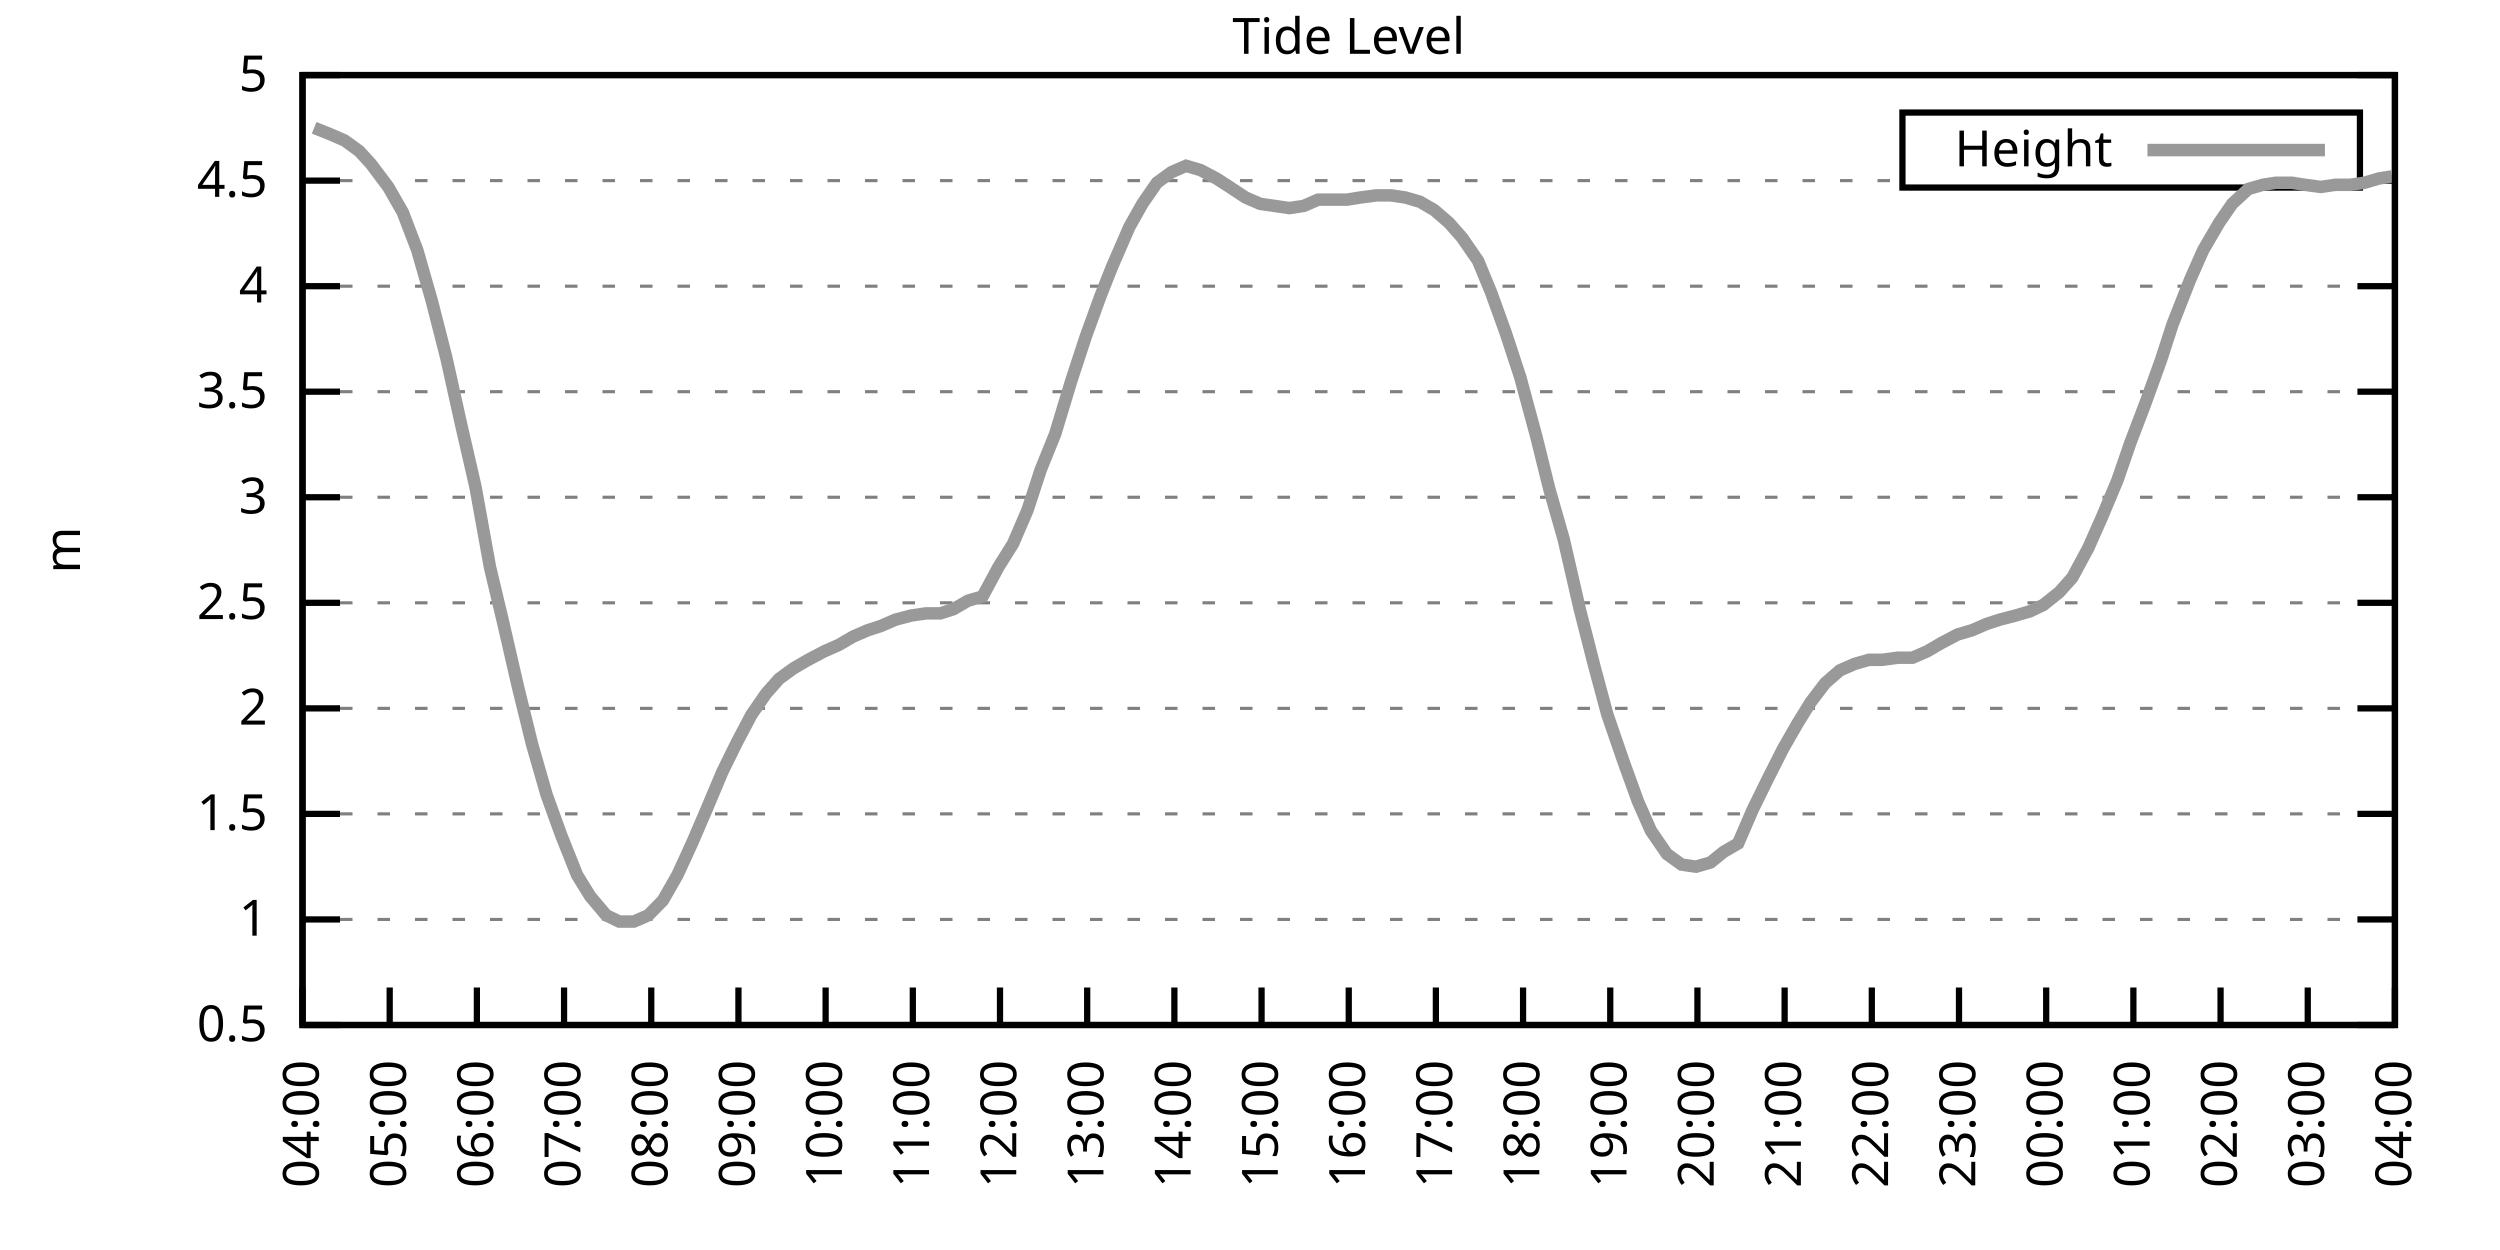
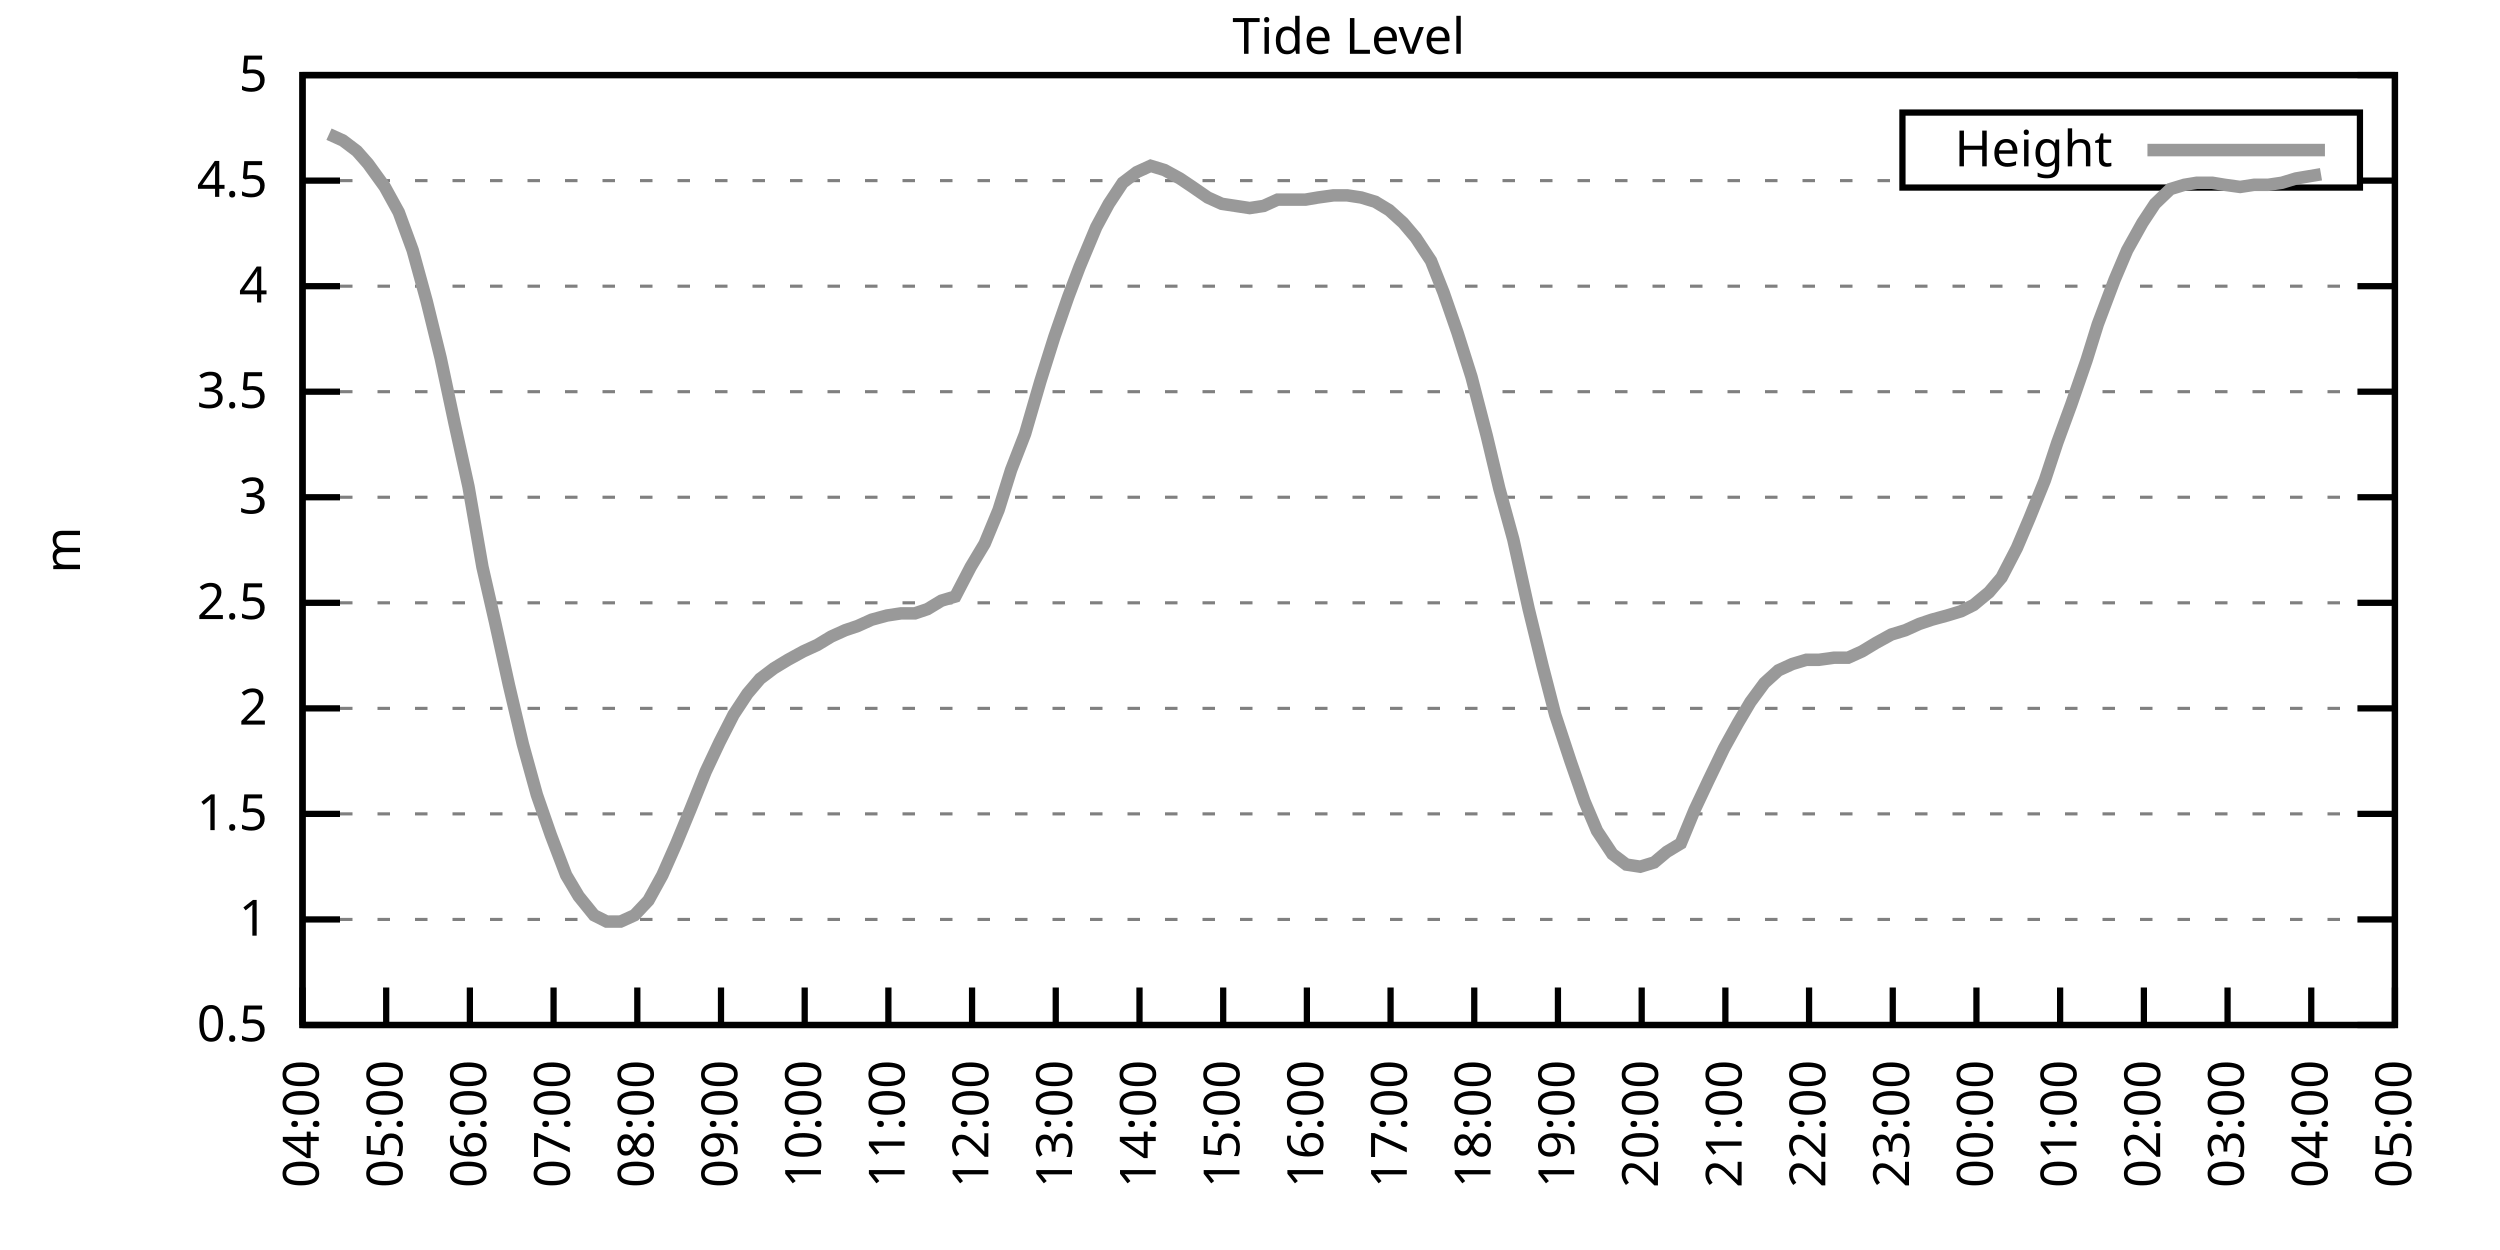
<svg xmlns="http://www.w3.org/2000/svg" xmlns:xlink="http://www.w3.org/1999/xlink" width="400" height="200" viewBox="0 0 400 200">
  <g id="gnuplot_canvas">
    <rect x="0" y="0" width="400" height="200" fill="none" />
    <defs>
      <circle id="gpDot" r="0.5" stroke-width="0.5" stroke="currentColor" />
      <path id="gpPt0" stroke-width="0.333" stroke="currentColor" d="M-1,0 h2 M0,-1 v2" />
      <path id="gpPt1" stroke-width="0.333" stroke="currentColor" d="M-1,-1 L1,1 M1,-1 L-1,1" />
      <path id="gpPt2" stroke-width="0.333" stroke="currentColor" d="M-1,0 L1,0 M0,-1 L0,1 M-1,-1 L1,1 M-1,1 L1,-1" />
      <rect id="gpPt3" stroke-width="0.333" stroke="currentColor" x="-1" y="-1" width="2" height="2" />
      <rect id="gpPt4" stroke-width="0.333" stroke="currentColor" fill="currentColor" x="-1" y="-1" width="2" height="2" />
      <circle id="gpPt5" stroke-width="0.333" stroke="currentColor" cx="0" cy="0" r="1" />
      <use xlink:href="#gpPt5" id="gpPt6" fill="currentColor" stroke="none" />
      <path id="gpPt7" stroke-width="0.333" stroke="currentColor" d="M0,-1.33 L-1.33,0.67 L1.33,0.67 z" />
      <use xlink:href="#gpPt7" id="gpPt8" fill="currentColor" stroke="none" />
      <use xlink:href="#gpPt7" id="gpPt9" stroke="currentColor" transform="rotate(180)" />
      <use xlink:href="#gpPt9" id="gpPt10" fill="currentColor" stroke="none" />
      <use xlink:href="#gpPt3" id="gpPt11" stroke="currentColor" transform="rotate(45)" />
      <use xlink:href="#gpPt11" id="gpPt12" fill="currentColor" stroke="none" />
      <path id="gpPt13" stroke-width="0.333" stroke="currentColor" d="M0,1.330 L1.265,0.411 L0.782,-1.067 L-0.782,-1.076 L-1.265,0.411 z" />
      <use xlink:href="#gpPt13" id="gpPt14" fill="currentColor" stroke="none" />
      <filter id="textbox" filterUnits="objectBoundingBox" x="0" y="0" height="1" width="1">
        <feFlood flood-color="white" flood-opacity="1" result="bgnd" />
        <feComposite in="SourceGraphic" in2="bgnd" operator="atop" />
      </filter>
      <filter id="greybox" filterUnits="objectBoundingBox" x="0" y="0" height="1" width="1">
        <feFlood flood-color="lightgrey" flood-opacity="1" result="grey" />
        <feComposite in="SourceGraphic" in2="grey" operator="atop" />
      </filter>
    </defs>
    <g fill="none" color="white" stroke="currentColor" stroke-width="1.00" stroke-linecap="butt" stroke-linejoin="miter">
</g>
    <g fill="none" color="black" stroke="currentColor" stroke-width="1.00" stroke-linecap="butt" stroke-linejoin="miter">
      <g stroke="none" shape-rendering="crispEdges">
        <polygon fill="rgb(255, 255, 255)" points="48.40,164.00 383.18,164.00 383.18,12.02 48.40,12.02 " />
      </g>
    </g>
    <g fill="none" color="black" stroke="currentColor" stroke-width="1.00" stroke-linecap="butt" stroke-linejoin="miter">
</g>
    <g fill="none" color="black" stroke="black" stroke-width="0.50" stroke-linecap="butt" stroke-linejoin="miter">
</g>
    <g fill="none" color="gray" stroke="currentColor" stroke-width="0.50" stroke-linecap="butt" stroke-linejoin="miter">
      <path stroke="gray" stroke-dasharray="2,4" class="gridline" d="M48.40,164.00 L383.19,164.00  " />
    </g>
    <g fill="none" color="gray" stroke="gray" stroke-width="1.00" stroke-linecap="butt" stroke-linejoin="miter">
</g>
    <g fill="none" color="black" stroke="currentColor" stroke-width="1.00" stroke-linecap="butt" stroke-linejoin="miter">
      <path stroke="black" d="M48.40,164.00 L54.40,164.00 M383.19,164.00 L377.19,164.00  " />
      <g transform="translate(42.80,166.60)" stroke="none" fill="black" font-family="Sans" font-size="8.00" text-anchor="end">
        <text>
          <tspan font-family="Sans"> 0.5</tspan>
        </text>
      </g>
    </g>
    <g fill="none" color="black" stroke="currentColor" stroke-width="1.00" stroke-linecap="butt" stroke-linejoin="miter">
</g>
    <g fill="none" color="black" stroke="black" stroke-width="0.50" stroke-linecap="butt" stroke-linejoin="miter">
</g>
    <g fill="none" color="gray" stroke="currentColor" stroke-width="0.50" stroke-linecap="butt" stroke-linejoin="miter">
      <path stroke="gray" stroke-dasharray="2,4" class="gridline" d="M48.40,147.11 L383.19,147.11  " />
    </g>
    <g fill="none" color="gray" stroke="gray" stroke-width="1.00" stroke-linecap="butt" stroke-linejoin="miter">
</g>
    <g fill="none" color="black" stroke="currentColor" stroke-width="1.00" stroke-linecap="butt" stroke-linejoin="miter">
      <path stroke="black" d="M48.40,147.11 L54.40,147.11 M383.19,147.11 L377.19,147.11  " />
      <g transform="translate(42.80,149.71)" stroke="none" fill="black" font-family="Sans" font-size="8.00" text-anchor="end">
        <text>
          <tspan font-family="Sans"> 1</tspan>
        </text>
      </g>
    </g>
    <g fill="none" color="black" stroke="currentColor" stroke-width="1.00" stroke-linecap="butt" stroke-linejoin="miter">
</g>
    <g fill="none" color="black" stroke="black" stroke-width="0.50" stroke-linecap="butt" stroke-linejoin="miter">
</g>
    <g fill="none" color="gray" stroke="currentColor" stroke-width="0.50" stroke-linecap="butt" stroke-linejoin="miter">
      <path stroke="gray" stroke-dasharray="2,4" class="gridline" d="M48.40,130.22 L383.19,130.22  " />
    </g>
    <g fill="none" color="gray" stroke="gray" stroke-width="1.00" stroke-linecap="butt" stroke-linejoin="miter">
</g>
    <g fill="none" color="black" stroke="currentColor" stroke-width="1.00" stroke-linecap="butt" stroke-linejoin="miter">
      <path stroke="black" d="M48.40,130.22 L54.40,130.22 M383.19,130.22 L377.19,130.22  " />
      <g transform="translate(42.80,132.82)" stroke="none" fill="black" font-family="Sans" font-size="8.00" text-anchor="end">
        <text>
          <tspan font-family="Sans"> 1.5</tspan>
        </text>
      </g>
    </g>
    <g fill="none" color="black" stroke="currentColor" stroke-width="1.00" stroke-linecap="butt" stroke-linejoin="miter">
</g>
    <g fill="none" color="black" stroke="black" stroke-width="0.50" stroke-linecap="butt" stroke-linejoin="miter">
</g>
    <g fill="none" color="gray" stroke="currentColor" stroke-width="0.50" stroke-linecap="butt" stroke-linejoin="miter">
      <path stroke="gray" stroke-dasharray="2,4" class="gridline" d="M48.40,113.34 L383.19,113.34  " />
    </g>
    <g fill="none" color="gray" stroke="gray" stroke-width="1.00" stroke-linecap="butt" stroke-linejoin="miter">
</g>
    <g fill="none" color="black" stroke="currentColor" stroke-width="1.00" stroke-linecap="butt" stroke-linejoin="miter">
      <path stroke="black" d="M48.40,113.34 L54.40,113.34 M383.19,113.34 L377.19,113.34  " />
      <g transform="translate(42.80,115.94)" stroke="none" fill="black" font-family="Sans" font-size="8.00" text-anchor="end">
        <text>
          <tspan font-family="Sans"> 2</tspan>
        </text>
      </g>
    </g>
    <g fill="none" color="black" stroke="currentColor" stroke-width="1.00" stroke-linecap="butt" stroke-linejoin="miter">
</g>
    <g fill="none" color="black" stroke="black" stroke-width="0.50" stroke-linecap="butt" stroke-linejoin="miter">
</g>
    <g fill="none" color="gray" stroke="currentColor" stroke-width="0.50" stroke-linecap="butt" stroke-linejoin="miter">
      <path stroke="gray" stroke-dasharray="2,4" class="gridline" d="M48.40,96.45 L383.19,96.45  " />
    </g>
    <g fill="none" color="gray" stroke="gray" stroke-width="1.00" stroke-linecap="butt" stroke-linejoin="miter">
</g>
    <g fill="none" color="black" stroke="currentColor" stroke-width="1.00" stroke-linecap="butt" stroke-linejoin="miter">
      <path stroke="black" d="M48.40,96.45 L54.40,96.45 M383.19,96.45 L377.19,96.45  " />
      <g transform="translate(42.80,99.05)" stroke="none" fill="black" font-family="Sans" font-size="8.00" text-anchor="end">
        <text>
          <tspan font-family="Sans"> 2.5</tspan>
        </text>
      </g>
    </g>
    <g fill="none" color="black" stroke="currentColor" stroke-width="1.00" stroke-linecap="butt" stroke-linejoin="miter">
</g>
    <g fill="none" color="black" stroke="black" stroke-width="0.50" stroke-linecap="butt" stroke-linejoin="miter">
</g>
    <g fill="none" color="gray" stroke="currentColor" stroke-width="0.50" stroke-linecap="butt" stroke-linejoin="miter">
      <path stroke="gray" stroke-dasharray="2,4" class="gridline" d="M48.40,79.56 L383.19,79.56  " />
    </g>
    <g fill="none" color="gray" stroke="gray" stroke-width="1.00" stroke-linecap="butt" stroke-linejoin="miter">
</g>
    <g fill="none" color="black" stroke="currentColor" stroke-width="1.00" stroke-linecap="butt" stroke-linejoin="miter">
      <path stroke="black" d="M48.40,79.56 L54.40,79.56 M383.19,79.56 L377.19,79.56  " />
      <g transform="translate(42.80,82.16)" stroke="none" fill="black" font-family="Sans" font-size="8.00" text-anchor="end">
        <text>
          <tspan font-family="Sans"> 3</tspan>
        </text>
      </g>
    </g>
    <g fill="none" color="black" stroke="currentColor" stroke-width="1.00" stroke-linecap="butt" stroke-linejoin="miter">
</g>
    <g fill="none" color="black" stroke="black" stroke-width="0.50" stroke-linecap="butt" stroke-linejoin="miter">
</g>
    <g fill="none" color="gray" stroke="currentColor" stroke-width="0.50" stroke-linecap="butt" stroke-linejoin="miter">
      <path stroke="gray" stroke-dasharray="2,4" class="gridline" d="M48.40,62.67 L383.19,62.67  " />
    </g>
    <g fill="none" color="gray" stroke="gray" stroke-width="1.00" stroke-linecap="butt" stroke-linejoin="miter">
</g>
    <g fill="none" color="black" stroke="currentColor" stroke-width="1.00" stroke-linecap="butt" stroke-linejoin="miter">
      <path stroke="black" d="M48.40,62.67 L54.40,62.67 M383.19,62.67 L377.19,62.67  " />
      <g transform="translate(42.80,65.27)" stroke="none" fill="black" font-family="Sans" font-size="8.00" text-anchor="end">
        <text>
          <tspan font-family="Sans"> 3.5</tspan>
        </text>
      </g>
    </g>
    <g fill="none" color="black" stroke="currentColor" stroke-width="1.00" stroke-linecap="butt" stroke-linejoin="miter">
</g>
    <g fill="none" color="black" stroke="black" stroke-width="0.50" stroke-linecap="butt" stroke-linejoin="miter">
</g>
    <g fill="none" color="gray" stroke="currentColor" stroke-width="0.50" stroke-linecap="butt" stroke-linejoin="miter">
      <path stroke="gray" stroke-dasharray="2,4" class="gridline" d="M48.40,45.79 L383.19,45.79  " />
    </g>
    <g fill="none" color="gray" stroke="gray" stroke-width="1.00" stroke-linecap="butt" stroke-linejoin="miter">
</g>
    <g fill="none" color="black" stroke="currentColor" stroke-width="1.00" stroke-linecap="butt" stroke-linejoin="miter">
      <path stroke="black" d="M48.40,45.79 L54.40,45.79 M383.19,45.79 L377.19,45.79  " />
      <g transform="translate(42.80,48.39)" stroke="none" fill="black" font-family="Sans" font-size="8.00" text-anchor="end">
        <text>
          <tspan font-family="Sans"> 4</tspan>
        </text>
      </g>
    </g>
    <g fill="none" color="black" stroke="currentColor" stroke-width="1.00" stroke-linecap="butt" stroke-linejoin="miter">
</g>
    <g fill="none" color="black" stroke="black" stroke-width="0.50" stroke-linecap="butt" stroke-linejoin="miter">
</g>
    <g fill="none" color="gray" stroke="currentColor" stroke-width="0.50" stroke-linecap="butt" stroke-linejoin="miter">
      <path stroke="gray" stroke-dasharray="2,4" class="gridline" d="M48.40,28.90 L304.39,28.90 M377.59,28.90 L383.19,28.90  " />
    </g>
    <g fill="none" color="gray" stroke="gray" stroke-width="1.00" stroke-linecap="butt" stroke-linejoin="miter">
</g>
    <g fill="none" color="black" stroke="currentColor" stroke-width="1.00" stroke-linecap="butt" stroke-linejoin="miter">
      <path stroke="black" d="M48.40,28.90 L54.40,28.90 M383.19,28.90 L377.19,28.90  " />
      <g transform="translate(42.80,31.50)" stroke="none" fill="black" font-family="Sans" font-size="8.00" text-anchor="end">
        <text>
          <tspan font-family="Sans"> 4.5</tspan>
        </text>
      </g>
    </g>
    <g fill="none" color="black" stroke="currentColor" stroke-width="1.00" stroke-linecap="butt" stroke-linejoin="miter">
</g>
    <g fill="none" color="black" stroke="black" stroke-width="0.50" stroke-linecap="butt" stroke-linejoin="miter">
</g>
    <g fill="none" color="gray" stroke="currentColor" stroke-width="0.50" stroke-linecap="butt" stroke-linejoin="miter">
      <path stroke="gray" stroke-dasharray="2,4" class="gridline" d="M48.40,12.01 L383.19,12.01  " />
    </g>
    <g fill="none" color="gray" stroke="gray" stroke-width="1.00" stroke-linecap="butt" stroke-linejoin="miter">
</g>
    <g fill="none" color="black" stroke="currentColor" stroke-width="1.00" stroke-linecap="butt" stroke-linejoin="miter">
      <path stroke="black" d="M48.40,12.01 L54.40,12.01 M383.19,12.01 L377.19,12.01  " />
      <g transform="translate(42.80,14.61)" stroke="none" fill="black" font-family="Sans" font-size="8.00" text-anchor="end">
        <text>
          <tspan font-family="Sans"> 5</tspan>
        </text>
      </g>
    </g>
    <g fill="none" color="black" stroke="currentColor" stroke-width="1.00" stroke-linecap="butt" stroke-linejoin="miter">
      <path stroke="black" d="M48.40,164.00 L48.40,158.00  " />
      <g transform="translate(51.00,169.60) rotate(270.00)" stroke="none" fill="black" font-family="Sans" font-size="8.00" text-anchor="end">
        <text>
          <tspan font-family="Sans">04:00</tspan>
        </text>
      </g>
    </g>
    <g fill="none" color="black" stroke="currentColor" stroke-width="1.00" stroke-linecap="butt" stroke-linejoin="miter">
-       <path stroke="black" d="M62.35,164.00 L62.35,158.00  " />
-       <g transform="translate(64.95,169.60) rotate(270.00)" stroke="none" fill="black" font-family="Sans" font-size="8.00" text-anchor="end">
+       <path stroke="black" d="M61.79,164.00 L61.79,158.00  " />
+       <g transform="translate(64.39,169.60) rotate(270.00)" stroke="none" fill="black" font-family="Sans" font-size="8.00" text-anchor="end">
        <text>
          <tspan font-family="Sans">05:00</tspan>
        </text>
      </g>
    </g>
    <g fill="none" color="black" stroke="currentColor" stroke-width="1.00" stroke-linecap="butt" stroke-linejoin="miter">
-       <path stroke="black" d="M76.30,164.00 L76.30,158.00  " />
-       <g transform="translate(78.90,169.60) rotate(270.00)" stroke="none" fill="black" font-family="Sans" font-size="8.00" text-anchor="end">
+       <path stroke="black" d="M75.18,164.00 L75.18,158.00  " />
+       <g transform="translate(77.78,169.60) rotate(270.00)" stroke="none" fill="black" font-family="Sans" font-size="8.00" text-anchor="end">
        <text>
          <tspan font-family="Sans">06:00</tspan>
        </text>
      </g>
    </g>
    <g fill="none" color="black" stroke="currentColor" stroke-width="1.00" stroke-linecap="butt" stroke-linejoin="miter">
-       <path stroke="black" d="M90.25,164.00 L90.25,158.00  " />
-       <g transform="translate(92.85,169.60) rotate(270.00)" stroke="none" fill="black" font-family="Sans" font-size="8.00" text-anchor="end">
+       <path stroke="black" d="M88.57,164.00 L88.57,158.00  " />
+       <g transform="translate(91.17,169.60) rotate(270.00)" stroke="none" fill="black" font-family="Sans" font-size="8.00" text-anchor="end">
        <text>
          <tspan font-family="Sans">07:00</tspan>
        </text>
      </g>
    </g>
    <g fill="none" color="black" stroke="currentColor" stroke-width="1.00" stroke-linecap="butt" stroke-linejoin="miter">
-       <path stroke="black" d="M104.20,164.00 L104.20,158.00  " />
-       <g transform="translate(106.80,169.60) rotate(270.00)" stroke="none" fill="black" font-family="Sans" font-size="8.00" text-anchor="end">
+       <path stroke="black" d="M101.97,164.00 L101.97,158.00  " />
+       <g transform="translate(104.57,169.60) rotate(270.00)" stroke="none" fill="black" font-family="Sans" font-size="8.00" text-anchor="end">
        <text>
          <tspan font-family="Sans">08:00</tspan>
        </text>
      </g>
    </g>
    <g fill="none" color="black" stroke="currentColor" stroke-width="1.00" stroke-linecap="butt" stroke-linejoin="miter">
-       <path stroke="black" d="M118.15,164.00 L118.15,158.00  " />
-       <g transform="translate(120.75,169.60) rotate(270.00)" stroke="none" fill="black" font-family="Sans" font-size="8.00" text-anchor="end">
+       <path stroke="black" d="M115.36,164.00 L115.36,158.00  " />
+       <g transform="translate(117.96,169.60) rotate(270.00)" stroke="none" fill="black" font-family="Sans" font-size="8.00" text-anchor="end">
        <text>
          <tspan font-family="Sans">09:00</tspan>
        </text>
      </g>
    </g>
    <g fill="none" color="black" stroke="currentColor" stroke-width="1.00" stroke-linecap="butt" stroke-linejoin="miter">
-       <path stroke="black" d="M132.10,164.00 L132.10,158.00  " />
-       <g transform="translate(134.70,169.60) rotate(270.00)" stroke="none" fill="black" font-family="Sans" font-size="8.00" text-anchor="end">
+       <path stroke="black" d="M128.75,164.00 L128.75,158.00  " />
+       <g transform="translate(131.35,169.60) rotate(270.00)" stroke="none" fill="black" font-family="Sans" font-size="8.00" text-anchor="end">
        <text>
          <tspan font-family="Sans">10:00</tspan>
        </text>
      </g>
    </g>
    <g fill="none" color="black" stroke="currentColor" stroke-width="1.00" stroke-linecap="butt" stroke-linejoin="miter">
-       <path stroke="black" d="M146.05,164.00 L146.05,158.00  " />
-       <g transform="translate(148.65,169.60) rotate(270.00)" stroke="none" fill="black" font-family="Sans" font-size="8.00" text-anchor="end">
+       <path stroke="black" d="M142.14,164.00 L142.14,158.00  " />
+       <g transform="translate(144.74,169.60) rotate(270.00)" stroke="none" fill="black" font-family="Sans" font-size="8.00" text-anchor="end">
        <text>
          <tspan font-family="Sans">11:00</tspan>
        </text>
      </g>
    </g>
    <g fill="none" color="black" stroke="currentColor" stroke-width="1.00" stroke-linecap="butt" stroke-linejoin="miter">
-       <path stroke="black" d="M160.00,164.00 L160.00,158.00  " />
-       <g transform="translate(162.60,169.60) rotate(270.00)" stroke="none" fill="black" font-family="Sans" font-size="8.00" text-anchor="end">
+       <path stroke="black" d="M155.53,164.00 L155.53,158.00  " />
+       <g transform="translate(158.13,169.60) rotate(270.00)" stroke="none" fill="black" font-family="Sans" font-size="8.00" text-anchor="end">
        <text>
          <tspan font-family="Sans">12:00</tspan>
        </text>
      </g>
    </g>
    <g fill="none" color="black" stroke="currentColor" stroke-width="1.00" stroke-linecap="butt" stroke-linejoin="miter">
-       <path stroke="black" d="M173.95,164.00 L173.95,158.00  " />
-       <g transform="translate(176.55,169.60) rotate(270.00)" stroke="none" fill="black" font-family="Sans" font-size="8.00" text-anchor="end">
+       <path stroke="black" d="M168.92,164.00 L168.92,158.00  " />
+       <g transform="translate(171.52,169.60) rotate(270.00)" stroke="none" fill="black" font-family="Sans" font-size="8.00" text-anchor="end">
        <text>
          <tspan font-family="Sans">13:00</tspan>
        </text>
      </g>
    </g>
    <g fill="none" color="black" stroke="currentColor" stroke-width="1.00" stroke-linecap="butt" stroke-linejoin="miter">
-       <path stroke="black" d="M187.90,164.00 L187.90,158.00  " />
-       <g transform="translate(190.50,169.60) rotate(270.00)" stroke="none" fill="black" font-family="Sans" font-size="8.00" text-anchor="end">
+       <path stroke="black" d="M182.32,164.00 L182.32,158.00  " />
+       <g transform="translate(184.92,169.60) rotate(270.00)" stroke="none" fill="black" font-family="Sans" font-size="8.00" text-anchor="end">
        <text>
          <tspan font-family="Sans">14:00</tspan>
        </text>
      </g>
    </g>
    <g fill="none" color="black" stroke="currentColor" stroke-width="1.00" stroke-linecap="butt" stroke-linejoin="miter">
-       <path stroke="black" d="M201.85,164.00 L201.85,158.00  " />
-       <g transform="translate(204.45,169.60) rotate(270.00)" stroke="none" fill="black" font-family="Sans" font-size="8.00" text-anchor="end">
+       <path stroke="black" d="M195.71,164.00 L195.71,158.00  " />
+       <g transform="translate(198.31,169.60) rotate(270.00)" stroke="none" fill="black" font-family="Sans" font-size="8.00" text-anchor="end">
        <text>
          <tspan font-family="Sans">15:00</tspan>
        </text>
      </g>
    </g>
    <g fill="none" color="black" stroke="currentColor" stroke-width="1.00" stroke-linecap="butt" stroke-linejoin="miter">
-       <path stroke="black" d="M215.80,164.00 L215.80,158.00  " />
-       <g transform="translate(218.40,169.60) rotate(270.00)" stroke="none" fill="black" font-family="Sans" font-size="8.00" text-anchor="end">
+       <path stroke="black" d="M209.10,164.00 L209.10,158.00  " />
+       <g transform="translate(211.70,169.60) rotate(270.00)" stroke="none" fill="black" font-family="Sans" font-size="8.00" text-anchor="end">
        <text>
          <tspan font-family="Sans">16:00</tspan>
        </text>
      </g>
    </g>
    <g fill="none" color="black" stroke="currentColor" stroke-width="1.00" stroke-linecap="butt" stroke-linejoin="miter">
-       <path stroke="black" d="M229.74,164.00 L229.74,158.00  " />
-       <g transform="translate(232.34,169.60) rotate(270.00)" stroke="none" fill="black" font-family="Sans" font-size="8.00" text-anchor="end">
+       <path stroke="black" d="M222.49,164.00 L222.49,158.00  " />
+       <g transform="translate(225.09,169.60) rotate(270.00)" stroke="none" fill="black" font-family="Sans" font-size="8.00" text-anchor="end">
        <text>
          <tspan font-family="Sans">17:00</tspan>
        </text>
      </g>
    </g>
    <g fill="none" color="black" stroke="currentColor" stroke-width="1.00" stroke-linecap="butt" stroke-linejoin="miter">
-       <path stroke="black" d="M243.69,164.00 L243.69,158.00  " />
-       <g transform="translate(246.29,169.60) rotate(270.00)" stroke="none" fill="black" font-family="Sans" font-size="8.00" text-anchor="end">
+       <path stroke="black" d="M235.88,164.00 L235.88,158.00  " />
+       <g transform="translate(238.48,169.60) rotate(270.00)" stroke="none" fill="black" font-family="Sans" font-size="8.00" text-anchor="end">
        <text>
          <tspan font-family="Sans">18:00</tspan>
        </text>
      </g>
    </g>
    <g fill="none" color="black" stroke="currentColor" stroke-width="1.00" stroke-linecap="butt" stroke-linejoin="miter">
-       <path stroke="black" d="M257.64,164.00 L257.64,158.00  " />
-       <g transform="translate(260.24,169.60) rotate(270.00)" stroke="none" fill="black" font-family="Sans" font-size="8.00" text-anchor="end">
+       <path stroke="black" d="M249.27,164.00 L249.27,158.00  " />
+       <g transform="translate(251.87,169.60) rotate(270.00)" stroke="none" fill="black" font-family="Sans" font-size="8.00" text-anchor="end">
        <text>
          <tspan font-family="Sans">19:00</tspan>
        </text>
      </g>
    </g>
    <g fill="none" color="black" stroke="currentColor" stroke-width="1.00" stroke-linecap="butt" stroke-linejoin="miter">
-       <path stroke="black" d="M271.59,164.00 L271.59,158.00  " />
-       <g transform="translate(274.19,169.60) rotate(270.00)" stroke="none" fill="black" font-family="Sans" font-size="8.00" text-anchor="end">
+       <path stroke="black" d="M262.67,164.00 L262.67,158.00  " />
+       <g transform="translate(265.27,169.60) rotate(270.00)" stroke="none" fill="black" font-family="Sans" font-size="8.00" text-anchor="end">
        <text>
          <tspan font-family="Sans">20:00</tspan>
        </text>
      </g>
    </g>
    <g fill="none" color="black" stroke="currentColor" stroke-width="1.00" stroke-linecap="butt" stroke-linejoin="miter">
-       <path stroke="black" d="M285.54,164.00 L285.54,158.00  " />
-       <g transform="translate(288.14,169.60) rotate(270.00)" stroke="none" fill="black" font-family="Sans" font-size="8.00" text-anchor="end">
+       <path stroke="black" d="M276.06,164.00 L276.06,158.00  " />
+       <g transform="translate(278.66,169.60) rotate(270.00)" stroke="none" fill="black" font-family="Sans" font-size="8.00" text-anchor="end">
        <text>
          <tspan font-family="Sans">21:00</tspan>
        </text>
      </g>
    </g>
    <g fill="none" color="black" stroke="currentColor" stroke-width="1.00" stroke-linecap="butt" stroke-linejoin="miter">
-       <path stroke="black" d="M299.49,164.00 L299.49,158.00  " />
-       <g transform="translate(302.09,169.60) rotate(270.00)" stroke="none" fill="black" font-family="Sans" font-size="8.00" text-anchor="end">
+       <path stroke="black" d="M289.45,164.00 L289.45,158.00  " />
+       <g transform="translate(292.05,169.60) rotate(270.00)" stroke="none" fill="black" font-family="Sans" font-size="8.00" text-anchor="end">
        <text>
          <tspan font-family="Sans">22:00</tspan>
        </text>
      </g>
    </g>
    <g fill="none" color="black" stroke="currentColor" stroke-width="1.00" stroke-linecap="butt" stroke-linejoin="miter">
-       <path stroke="black" d="M313.44,164.00 L313.44,158.00  " />
-       <g transform="translate(316.04,169.60) rotate(270.00)" stroke="none" fill="black" font-family="Sans" font-size="8.00" text-anchor="end">
+       <path stroke="black" d="M302.84,164.00 L302.84,158.00  " />
+       <g transform="translate(305.44,169.60) rotate(270.00)" stroke="none" fill="black" font-family="Sans" font-size="8.00" text-anchor="end">
        <text>
          <tspan font-family="Sans">23:00</tspan>
        </text>
      </g>
    </g>
    <g fill="none" color="black" stroke="currentColor" stroke-width="1.00" stroke-linecap="butt" stroke-linejoin="miter">
-       <path stroke="black" d="M327.39,164.00 L327.39,158.00  " />
-       <g transform="translate(329.99,169.60) rotate(270.00)" stroke="none" fill="black" font-family="Sans" font-size="8.00" text-anchor="end">
+       <path stroke="black" d="M316.23,164.00 L316.23,158.00  " />
+       <g transform="translate(318.83,169.60) rotate(270.00)" stroke="none" fill="black" font-family="Sans" font-size="8.00" text-anchor="end">
        <text>
          <tspan font-family="Sans">00:00</tspan>
        </text>
      </g>
    </g>
    <g fill="none" color="black" stroke="currentColor" stroke-width="1.00" stroke-linecap="butt" stroke-linejoin="miter">
-       <path stroke="black" d="M341.34,164.00 L341.34,158.00  " />
-       <g transform="translate(343.94,169.60) rotate(270.00)" stroke="none" fill="black" font-family="Sans" font-size="8.00" text-anchor="end">
+       <path stroke="black" d="M329.62,164.00 L329.62,158.00  " />
+       <g transform="translate(332.22,169.60) rotate(270.00)" stroke="none" fill="black" font-family="Sans" font-size="8.00" text-anchor="end">
        <text>
          <tspan font-family="Sans">01:00</tspan>
        </text>
      </g>
    </g>
    <g fill="none" color="black" stroke="currentColor" stroke-width="1.00" stroke-linecap="butt" stroke-linejoin="miter">
-       <path stroke="black" d="M355.29,164.00 L355.29,158.00  " />
-       <g transform="translate(357.89,169.60) rotate(270.00)" stroke="none" fill="black" font-family="Sans" font-size="8.00" text-anchor="end">
+       <path stroke="black" d="M343.02,164.00 L343.02,158.00  " />
+       <g transform="translate(345.62,169.60) rotate(270.00)" stroke="none" fill="black" font-family="Sans" font-size="8.00" text-anchor="end">
        <text>
          <tspan font-family="Sans">02:00</tspan>
        </text>
      </g>
    </g>
    <g fill="none" color="black" stroke="currentColor" stroke-width="1.00" stroke-linecap="butt" stroke-linejoin="miter">
-       <path stroke="black" d="M369.24,164.00 L369.24,158.00  " />
-       <g transform="translate(371.84,169.60) rotate(270.00)" stroke="none" fill="black" font-family="Sans" font-size="8.00" text-anchor="end">
+       <path stroke="black" d="M356.41,164.00 L356.41,158.00  " />
+       <g transform="translate(359.01,169.60) rotate(270.00)" stroke="none" fill="black" font-family="Sans" font-size="8.00" text-anchor="end">
        <text>
          <tspan font-family="Sans">03:00</tspan>
+         </text>
+       </g>
+     </g>
+     <g fill="none" color="black" stroke="currentColor" stroke-width="1.00" stroke-linecap="butt" stroke-linejoin="miter">
+       <path stroke="black" d="M369.80,164.00 L369.80,158.00  " />
+       <g transform="translate(372.40,169.60) rotate(270.00)" stroke="none" fill="black" font-family="Sans" font-size="8.00" text-anchor="end">
+         <text>
+           <tspan font-family="Sans">04:00</tspan>
        </text>
      </g>
    </g>
    <g fill="none" color="black" stroke="currentColor" stroke-width="1.00" stroke-linecap="butt" stroke-linejoin="miter">
      <path stroke="black" d="M383.19,164.00 L383.19,158.00  " />
      <g transform="translate(385.79,169.60) rotate(270.00)" stroke="none" fill="black" font-family="Sans" font-size="8.00" text-anchor="end">
        <text>
-           <tspan font-family="Sans">04:00</tspan>
+           <tspan font-family="Sans">05:00</tspan>
        </text>
      </g>
    </g>
    <g fill="none" color="black" stroke="currentColor" stroke-width="1.00" stroke-linecap="butt" stroke-linejoin="miter">
</g>
    <g fill="none" color="black" stroke="currentColor" stroke-width="1.00" stroke-linecap="butt" stroke-linejoin="miter">
      <path stroke="black" d="M48.40,12.01 L48.40,164.00 L383.19,164.00 L383.19,12.01 L48.40,12.01 Z  " />
    </g>
    <g fill="none" color="black" stroke="currentColor" stroke-width="1.00" stroke-linecap="butt" stroke-linejoin="miter">
</g>
    <g fill="none" color="black" stroke="currentColor" stroke-width="1.00" stroke-linecap="butt" stroke-linejoin="miter">
      <path stroke="black" d="M304.39,30.01 L304.39,18.01 L377.59,18.01 L377.59,30.01 L304.39,30.01 Z  " />
    </g>
    <g id="Tide_level_plot_1">
      <g fill="none" color="white" stroke="black" stroke-width="2.00" stroke-linecap="butt" stroke-linejoin="miter">
</g>
      <g fill="none" color="black" stroke="currentColor" stroke-width="2.00" stroke-linecap="butt" stroke-linejoin="miter">
        <g transform="translate(337.99,26.61)" stroke="none" fill="black" font-family="Sans" font-size="8.00" text-anchor="end">
          <text>
            <tspan font-family="Sans">Height</tspan>
          </text>
        </g>
      </g>
      <g fill="none" color="black" stroke="currentColor" stroke-width="2.00" stroke-linecap="butt" stroke-linejoin="miter">
-         <path stroke="rgb(153, 153, 153)" d="M343.59,24.01 L371.99,24.01 M50.26,20.45 L52.82,21.47 L55.14,22.48 L57.47,24.17 L59.33,26.20 L62.12,29.91   L64.44,33.96 L66.77,40.04 L69.09,48.15 L71.42,57.27 L73.74,67.74 L76.07,77.87 L78.39,90.71 L80.48,99.49   L82.81,109.62 L85.13,119.08 L87.46,127.18 L89.78,133.60 L92.34,140.02 L94.43,143.40 L96.99,146.44 L99.08,147.45   L101.41,147.45 L103.73,146.44 L106.06,144.07 L108.38,140.02 L110.71,134.95 L113.03,129.55 L115.59,123.47 L117.92,118.74   L120.24,114.35 L122.57,110.97 L124.66,108.61 L126.98,106.92 L129.31,105.57 L131.87,104.22 L134.19,103.20 L136.51,101.85   L138.84,100.84 L140.93,100.16 L143.26,99.15 L145.81,98.48 L148.14,98.14 L150.46,98.14 L152.56,97.46 L154.88,96.11   L157.21,95.44 L159.76,90.71 L162.09,86.99 L164.41,81.59 L166.51,75.17 L168.83,69.43 L171.39,60.98 L173.71,53.89   L176.04,47.47 L177.90,42.75 L180.69,36.33 L182.78,32.61 L185.11,29.24 L187.43,27.55 L189.76,26.53 L192.08,27.21   L194.64,28.56 L196.73,29.91 L199.29,31.60 L201.61,32.61 L203.94,32.95 L206.26,33.29 L208.59,32.95 L210.91,31.94   L213.24,31.94 L215.56,31.94 L217.65,31.60 L220.21,31.26 L222.54,31.26 L224.86,31.60 L227.19,32.28 L229.51,33.63   L231.84,35.65 L233.93,38.02 L236.49,41.73 L238.58,46.80 L240.90,53.22 L243.23,60.31 L245.79,69.77 L247.88,78.21   L250.20,86.32 L252.76,97.46 L255.09,106.58 L257.18,114.35 L259.74,121.78 L262.06,128.20 L264.15,132.93 L266.71,136.64   L269.04,138.33 L271.36,138.67 L273.69,137.99 L275.78,136.30 L278.10,134.95 L280.43,129.55 L282.75,124.82 L285.31,119.75   L287.64,115.70 L289.73,112.32 L292.05,109.28 L294.38,107.26 L296.70,106.24 L299.03,105.57 L301.12,105.57 L303.68,105.23   L306.00,105.23 L308.33,104.22 L310.65,102.87 L313.21,101.52 L315.53,100.84 L317.86,99.83 L319.95,99.15 L322.51,98.48   L324.83,97.80 L326.93,96.79 L329.48,94.76 L331.58,92.40 L334.13,87.67 L336.23,82.94 L338.78,76.86 L340.88,70.78   L343.20,64.70 L345.76,57.61 L347.62,51.87 L350.41,44.77 L352.50,40.04 L355.06,35.65 L357.15,32.61 L359.71,30.25   L362.03,29.57 L364.13,29.24 L366.68,29.24 L368.78,29.57 L371.33,29.91 L373.66,29.57 L375.98,29.57 L378.31,29.24   L380.63,28.56 L382.73,28.22  " />
+         <path stroke="rgb(153, 153, 153)" d="M343.59,24.01 L371.99,24.01 M52.64,21.47 L54.87,22.48 L57.10,24.17 L58.89,26.20 L61.57,29.91 L63.80,33.96   L66.03,40.04 L68.26,48.15 L70.50,57.27 L72.73,67.74 L74.96,77.87 L77.19,90.71 L79.20,99.49 L81.43,109.62   L83.66,119.08 L85.90,127.18 L88.13,133.60 L90.58,140.02 L92.59,143.40 L95.05,146.44 L97.06,147.45 L99.29,147.45   L101.52,146.44 L103.75,144.07 L105.98,140.02 L108.22,134.95 L110.45,129.55 L112.90,123.47 L115.13,118.74 L117.37,114.35   L119.60,110.97 L121.61,108.61 L123.84,106.92 L126.07,105.57 L128.53,104.22 L130.76,103.20 L132.99,101.85 L135.22,100.84   L137.23,100.16 L139.46,99.15 L141.92,98.48 L144.15,98.14 L146.38,98.14 L148.39,97.46 L150.62,96.11 L152.85,95.44   L155.31,90.71 L157.54,86.99 L159.77,81.59 L161.78,75.17 L164.01,69.43 L166.47,60.98 L168.70,53.89 L170.93,47.47   L172.72,42.75 L175.40,36.33 L177.41,32.61 L179.64,29.24 L181.87,27.55 L184.10,26.53 L186.33,27.21 L188.79,28.56   L190.80,29.91 L193.25,31.60 L195.48,32.61 L197.72,32.95 L199.95,33.29 L202.18,32.95 L204.41,31.94 L206.64,31.94   L208.88,31.94 L210.88,31.60 L213.34,31.26 L215.57,31.26 L217.80,31.60 L220.04,32.28 L222.27,33.63 L224.50,35.65   L226.51,38.02 L228.96,41.73 L230.97,46.80 L233.20,53.22 L235.44,60.31 L237.89,69.77 L239.90,78.21 L242.13,86.32   L244.59,97.46 L246.82,106.58 L248.83,114.35 L251.28,121.78 L253.51,128.20 L255.52,132.93 L257.98,136.64 L260.21,138.33   L262.44,138.67 L264.67,137.99 L266.68,136.30 L268.92,134.95 L271.15,129.55 L273.38,124.82 L275.83,119.75 L278.07,115.70   L280.07,112.32 L282.31,109.28 L284.54,107.26 L286.77,106.24 L289.00,105.57 L291.01,105.57 L293.47,105.23 L295.70,105.23   L297.93,104.22 L300.16,102.87 L302.62,101.52 L304.85,100.84 L307.08,99.83 L309.09,99.15 L311.54,98.48 L313.78,97.80   L315.79,96.79 L318.24,94.76 L320.25,92.40 L322.70,87.67 L324.71,82.94 L327.17,76.86 L329.18,70.78 L331.41,64.70   L333.86,57.61 L335.65,51.87 L338.33,44.77 L340.34,40.04 L342.79,35.65 L344.80,32.61 L347.26,30.25 L349.49,29.57   L351.50,29.24 L353.95,29.24 L355.96,29.57 L358.42,29.91 L360.65,29.57 L362.88,29.57 L365.11,29.24 L367.34,28.56   L369.35,28.22 L371.36,27.88  " />
      </g>
    </g>
    <g fill="none" color="black" stroke="currentColor" stroke-width="2.00" stroke-linecap="butt" stroke-linejoin="miter">
</g>
    <g fill="none" color="black" stroke="black" stroke-width="1.00" stroke-linecap="butt" stroke-linejoin="miter">
</g>
    <g fill="none" color="black" stroke="currentColor" stroke-width="1.00" stroke-linecap="butt" stroke-linejoin="miter">
      <path stroke="black" d="M48.40,12.01 L48.40,164.00 L383.19,164.00 L383.19,12.01 L48.40,12.01 Z  " />
      <g transform="translate(12.80,88.01) rotate(270.00)" stroke="none" fill="black" font-family="Sans" font-size="8.00" text-anchor="middle">
        <text>
          <tspan font-family="Sans">m</tspan>
        </text>
      </g>
    </g>
    <g fill="none" color="black" stroke="currentColor" stroke-width="1.00" stroke-linecap="butt" stroke-linejoin="miter">
</g>
    <g fill="none" color="black" stroke="currentColor" stroke-width="1.00" stroke-linecap="butt" stroke-linejoin="miter">
      <g transform="translate(215.79,8.61)" stroke="none" fill="black" font-family="Sans" font-size="8.00" text-anchor="middle">
        <text>
          <tspan font-family="Sans">Tide Level</tspan>
        </text>
      </g>
    </g>
    <g fill="none" color="black" stroke="currentColor" stroke-width="1.00" stroke-linecap="butt" stroke-linejoin="miter">
</g>
  </g>
</svg>
